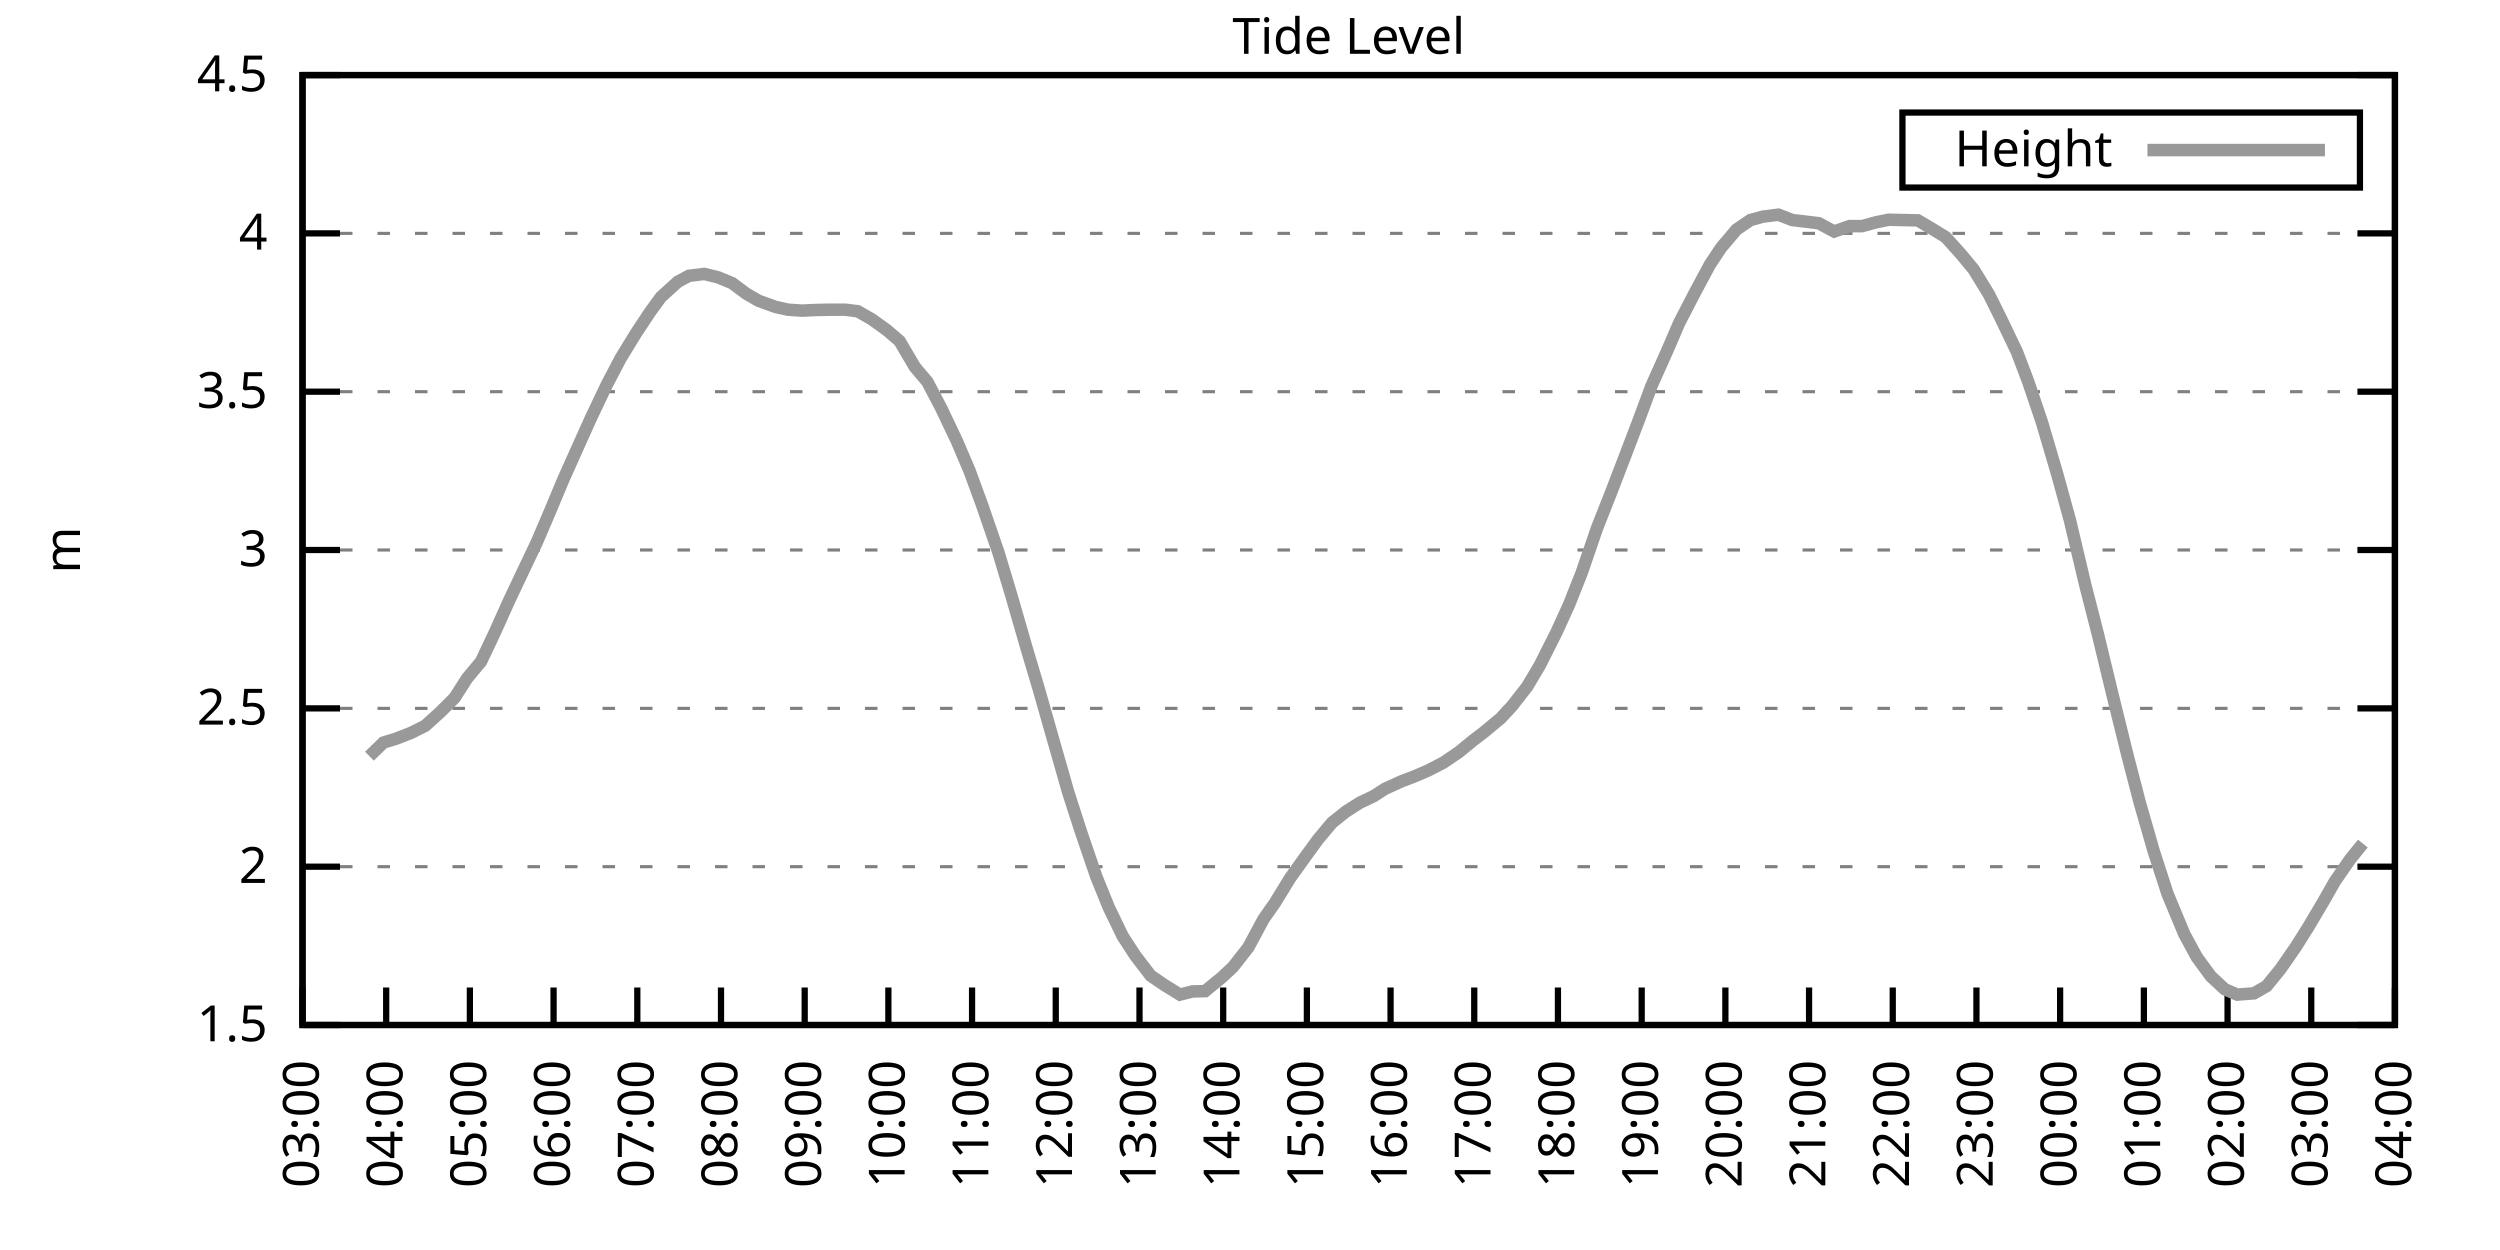
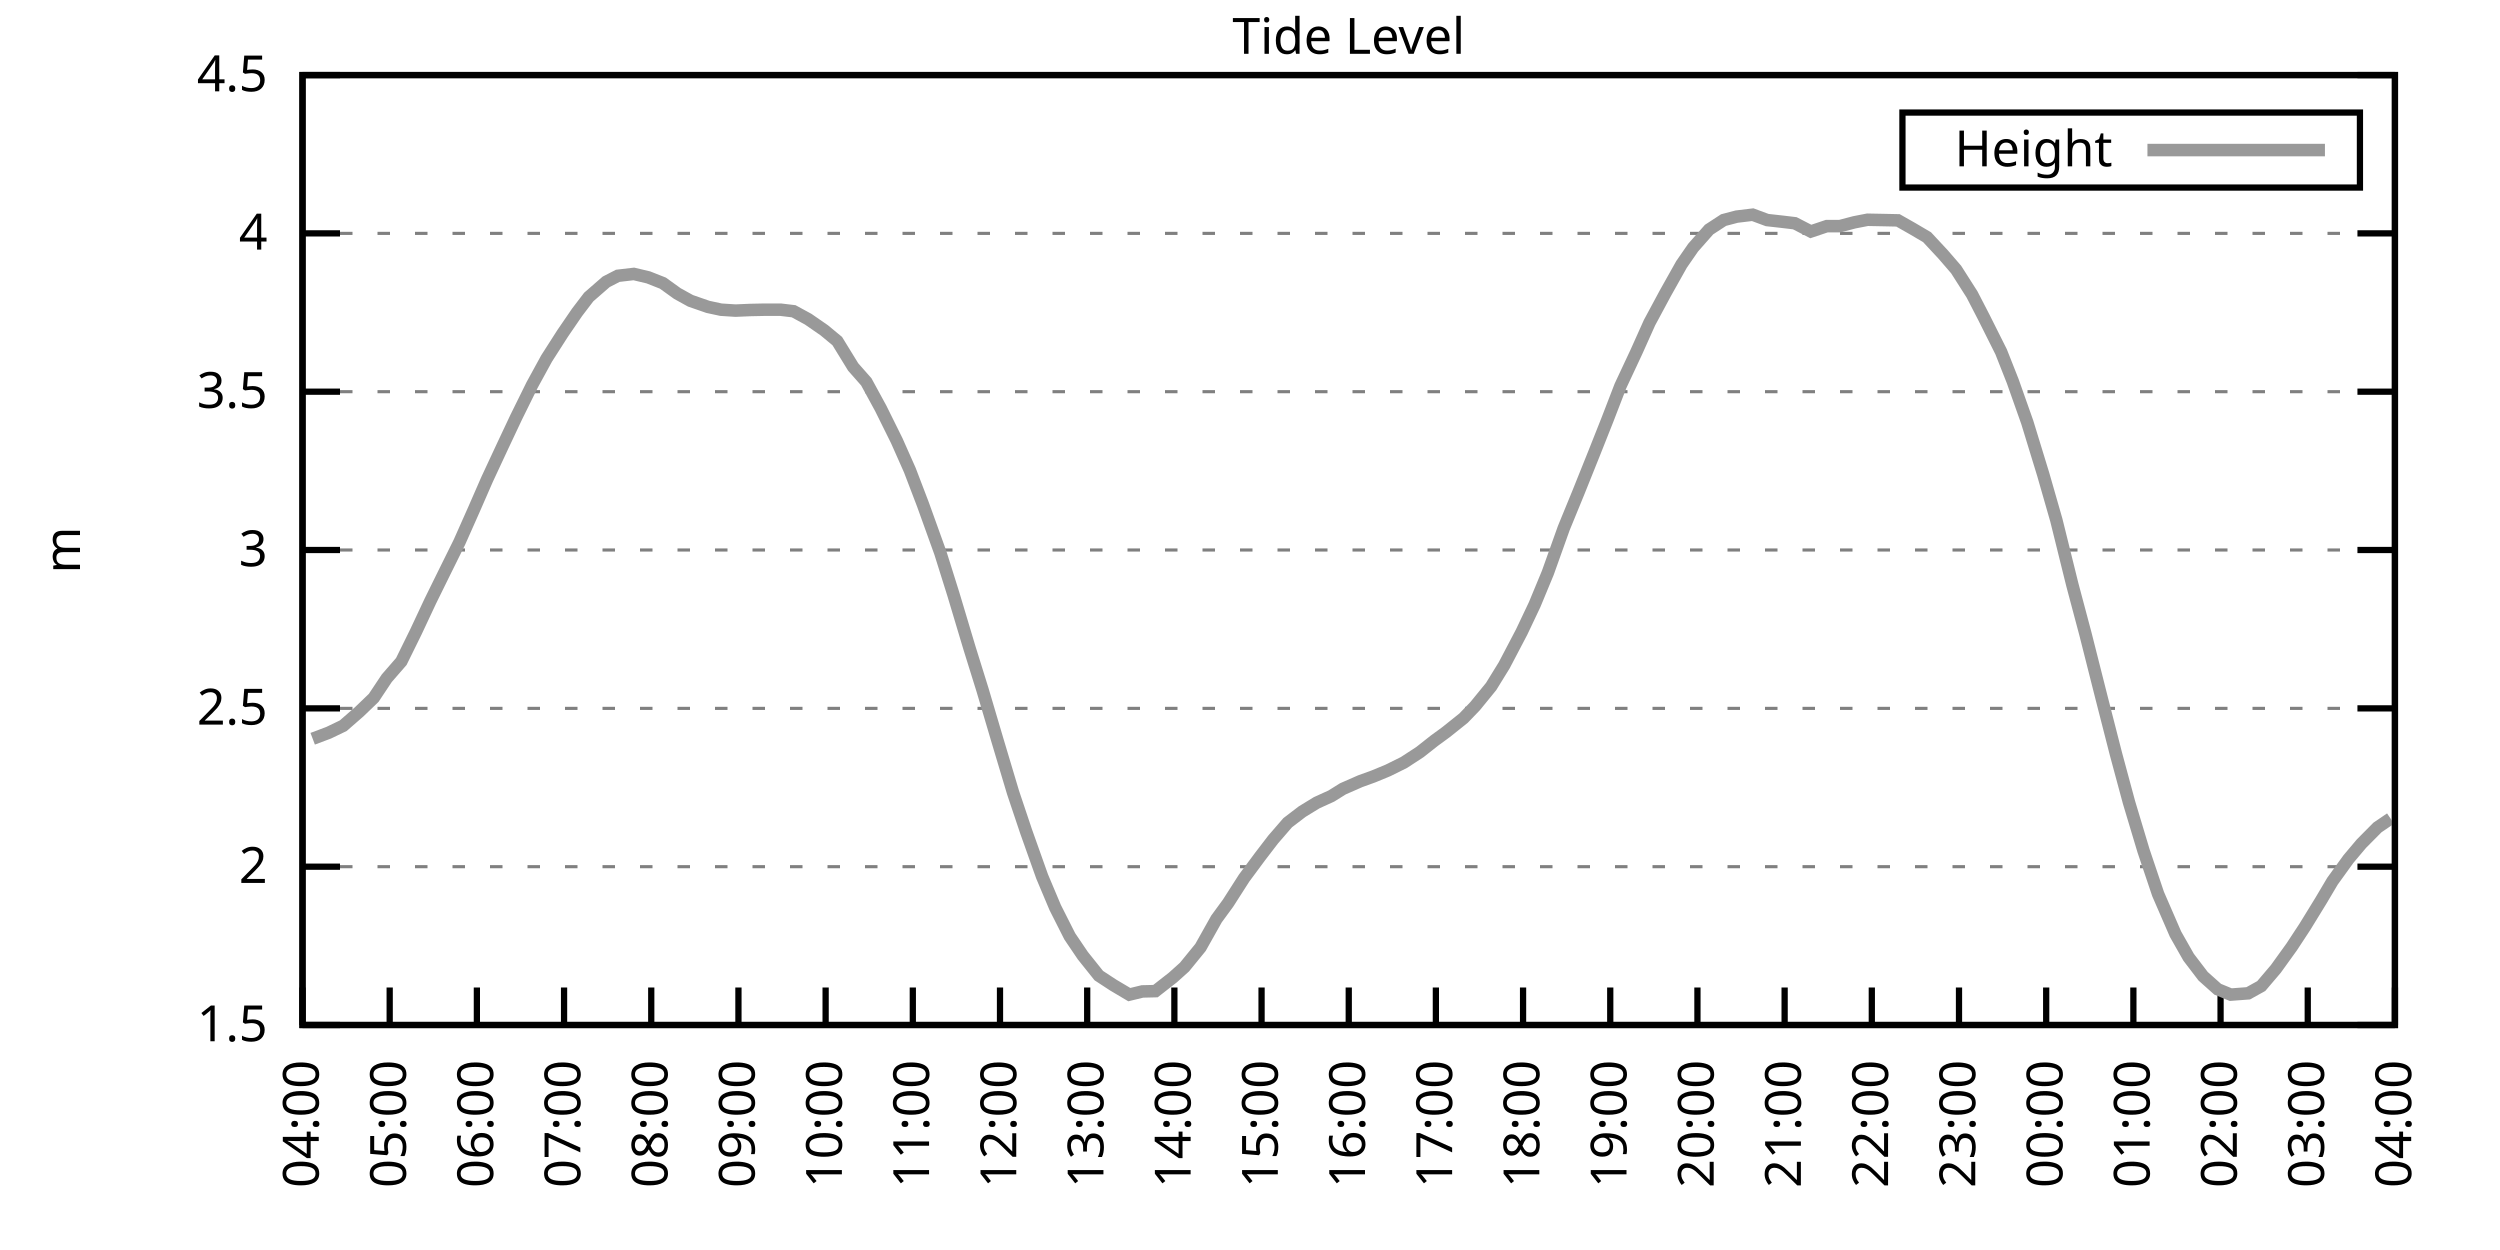
<svg xmlns="http://www.w3.org/2000/svg" xmlns:xlink="http://www.w3.org/1999/xlink" width="400" height="200" viewBox="0 0 400 200">
  <g id="gnuplot_canvas">
    <rect x="0" y="0" width="400" height="200" fill="none" />
    <defs>
      <circle id="gpDot" r="0.5" stroke-width="0.5" stroke="currentColor" />
      <path id="gpPt0" stroke-width="0.333" stroke="currentColor" d="M-1,0 h2 M0,-1 v2" />
      <path id="gpPt1" stroke-width="0.333" stroke="currentColor" d="M-1,-1 L1,1 M1,-1 L-1,1" />
      <path id="gpPt2" stroke-width="0.333" stroke="currentColor" d="M-1,0 L1,0 M0,-1 L0,1 M-1,-1 L1,1 M-1,1 L1,-1" />
      <rect id="gpPt3" stroke-width="0.333" stroke="currentColor" x="-1" y="-1" width="2" height="2" />
      <rect id="gpPt4" stroke-width="0.333" stroke="currentColor" fill="currentColor" x="-1" y="-1" width="2" height="2" />
      <circle id="gpPt5" stroke-width="0.333" stroke="currentColor" cx="0" cy="0" r="1" />
      <use xlink:href="#gpPt5" id="gpPt6" fill="currentColor" stroke="none" />
      <path id="gpPt7" stroke-width="0.333" stroke="currentColor" d="M0,-1.33 L-1.33,0.67 L1.33,0.67 z" />
      <use xlink:href="#gpPt7" id="gpPt8" fill="currentColor" stroke="none" />
      <use xlink:href="#gpPt7" id="gpPt9" stroke="currentColor" transform="rotate(180)" />
      <use xlink:href="#gpPt9" id="gpPt10" fill="currentColor" stroke="none" />
      <use xlink:href="#gpPt3" id="gpPt11" stroke="currentColor" transform="rotate(45)" />
      <use xlink:href="#gpPt11" id="gpPt12" fill="currentColor" stroke="none" />
      <path id="gpPt13" stroke-width="0.333" stroke="currentColor" d="M0,1.330 L1.265,0.411 L0.782,-1.067 L-0.782,-1.076 L-1.265,0.411 z" />
      <use xlink:href="#gpPt13" id="gpPt14" fill="currentColor" stroke="none" />
      <filter id="textbox" filterUnits="objectBoundingBox" x="0" y="0" height="1" width="1">
        <feFlood flood-color="white" flood-opacity="1" result="bgnd" />
        <feComposite in="SourceGraphic" in2="bgnd" operator="atop" />
      </filter>
      <filter id="greybox" filterUnits="objectBoundingBox" x="0" y="0" height="1" width="1">
        <feFlood flood-color="lightgrey" flood-opacity="1" result="grey" />
        <feComposite in="SourceGraphic" in2="grey" operator="atop" />
      </filter>
    </defs>
    <g fill="none" color="white" stroke="currentColor" stroke-width="1.00" stroke-linecap="butt" stroke-linejoin="miter">
</g>
    <g fill="none" color="black" stroke="currentColor" stroke-width="1.00" stroke-linecap="butt" stroke-linejoin="miter">
      <g stroke="none" shape-rendering="crispEdges">
        <polygon fill="rgb(255, 255, 255)" points="48.40,164.00 383.18,164.00 383.18,12.02 48.40,12.02 " />
      </g>
    </g>
    <g fill="none" color="black" stroke="currentColor" stroke-width="1.00" stroke-linecap="butt" stroke-linejoin="miter">
</g>
    <g fill="none" color="black" stroke="black" stroke-width="0.50" stroke-linecap="butt" stroke-linejoin="miter">
</g>
    <g fill="none" color="gray" stroke="currentColor" stroke-width="0.50" stroke-linecap="butt" stroke-linejoin="miter">
      <path stroke="gray" stroke-dasharray="2,4" class="gridline" d="M48.40,164.00 L383.19,164.00  " />
    </g>
    <g fill="none" color="gray" stroke="gray" stroke-width="1.00" stroke-linecap="butt" stroke-linejoin="miter">
</g>
    <g fill="none" color="black" stroke="currentColor" stroke-width="1.00" stroke-linecap="butt" stroke-linejoin="miter">
      <path stroke="black" d="M48.40,164.00 L54.40,164.00 M383.19,164.00 L377.19,164.00  " />
      <g transform="translate(42.80,166.60)" stroke="none" fill="black" font-family="Sans" font-size="8.00" text-anchor="end">
        <text>
          <tspan font-family="Sans"> 1.5</tspan>
        </text>
      </g>
    </g>
    <g fill="none" color="black" stroke="currentColor" stroke-width="1.00" stroke-linecap="butt" stroke-linejoin="miter">
</g>
    <g fill="none" color="black" stroke="black" stroke-width="0.50" stroke-linecap="butt" stroke-linejoin="miter">
</g>
    <g fill="none" color="gray" stroke="currentColor" stroke-width="0.50" stroke-linecap="butt" stroke-linejoin="miter">
      <path stroke="gray" stroke-dasharray="2,4" class="gridline" d="M48.40,138.67 L383.19,138.67  " />
    </g>
    <g fill="none" color="gray" stroke="gray" stroke-width="1.00" stroke-linecap="butt" stroke-linejoin="miter">
</g>
    <g fill="none" color="black" stroke="currentColor" stroke-width="1.00" stroke-linecap="butt" stroke-linejoin="miter">
      <path stroke="black" d="M48.40,138.67 L54.40,138.67 M383.19,138.67 L377.19,138.67  " />
      <g transform="translate(42.80,141.27)" stroke="none" fill="black" font-family="Sans" font-size="8.00" text-anchor="end">
        <text>
          <tspan font-family="Sans"> 2</tspan>
        </text>
      </g>
    </g>
    <g fill="none" color="black" stroke="currentColor" stroke-width="1.00" stroke-linecap="butt" stroke-linejoin="miter">
</g>
    <g fill="none" color="black" stroke="black" stroke-width="0.50" stroke-linecap="butt" stroke-linejoin="miter">
</g>
    <g fill="none" color="gray" stroke="currentColor" stroke-width="0.50" stroke-linecap="butt" stroke-linejoin="miter">
      <path stroke="gray" stroke-dasharray="2,4" class="gridline" d="M48.40,113.34 L383.19,113.34  " />
    </g>
    <g fill="none" color="gray" stroke="gray" stroke-width="1.00" stroke-linecap="butt" stroke-linejoin="miter">
</g>
    <g fill="none" color="black" stroke="currentColor" stroke-width="1.00" stroke-linecap="butt" stroke-linejoin="miter">
      <path stroke="black" d="M48.40,113.34 L54.40,113.34 M383.19,113.34 L377.19,113.34  " />
      <g transform="translate(42.80,115.94)" stroke="none" fill="black" font-family="Sans" font-size="8.00" text-anchor="end">
        <text>
          <tspan font-family="Sans"> 2.5</tspan>
        </text>
      </g>
    </g>
    <g fill="none" color="black" stroke="currentColor" stroke-width="1.00" stroke-linecap="butt" stroke-linejoin="miter">
</g>
    <g fill="none" color="black" stroke="black" stroke-width="0.50" stroke-linecap="butt" stroke-linejoin="miter">
</g>
    <g fill="none" color="gray" stroke="currentColor" stroke-width="0.50" stroke-linecap="butt" stroke-linejoin="miter">
      <path stroke="gray" stroke-dasharray="2,4" class="gridline" d="M48.40,88.00 L383.19,88.00  " />
    </g>
    <g fill="none" color="gray" stroke="gray" stroke-width="1.00" stroke-linecap="butt" stroke-linejoin="miter">
</g>
    <g fill="none" color="black" stroke="currentColor" stroke-width="1.00" stroke-linecap="butt" stroke-linejoin="miter">
      <path stroke="black" d="M48.40,88.00 L54.40,88.00 M383.19,88.00 L377.19,88.00  " />
      <g transform="translate(42.80,90.60)" stroke="none" fill="black" font-family="Sans" font-size="8.00" text-anchor="end">
        <text>
          <tspan font-family="Sans"> 3</tspan>
        </text>
      </g>
    </g>
    <g fill="none" color="black" stroke="currentColor" stroke-width="1.00" stroke-linecap="butt" stroke-linejoin="miter">
</g>
    <g fill="none" color="black" stroke="black" stroke-width="0.50" stroke-linecap="butt" stroke-linejoin="miter">
</g>
    <g fill="none" color="gray" stroke="currentColor" stroke-width="0.50" stroke-linecap="butt" stroke-linejoin="miter">
      <path stroke="gray" stroke-dasharray="2,4" class="gridline" d="M48.40,62.67 L383.19,62.67  " />
    </g>
    <g fill="none" color="gray" stroke="gray" stroke-width="1.00" stroke-linecap="butt" stroke-linejoin="miter">
</g>
    <g fill="none" color="black" stroke="currentColor" stroke-width="1.00" stroke-linecap="butt" stroke-linejoin="miter">
      <path stroke="black" d="M48.40,62.67 L54.40,62.67 M383.19,62.67 L377.19,62.67  " />
      <g transform="translate(42.80,65.27)" stroke="none" fill="black" font-family="Sans" font-size="8.00" text-anchor="end">
        <text>
          <tspan font-family="Sans"> 3.5</tspan>
        </text>
      </g>
    </g>
    <g fill="none" color="black" stroke="currentColor" stroke-width="1.00" stroke-linecap="butt" stroke-linejoin="miter">
</g>
    <g fill="none" color="black" stroke="black" stroke-width="0.50" stroke-linecap="butt" stroke-linejoin="miter">
</g>
    <g fill="none" color="gray" stroke="currentColor" stroke-width="0.50" stroke-linecap="butt" stroke-linejoin="miter">
      <path stroke="gray" stroke-dasharray="2,4" class="gridline" d="M48.40,37.34 L383.19,37.34  " />
    </g>
    <g fill="none" color="gray" stroke="gray" stroke-width="1.00" stroke-linecap="butt" stroke-linejoin="miter">
</g>
    <g fill="none" color="black" stroke="currentColor" stroke-width="1.00" stroke-linecap="butt" stroke-linejoin="miter">
      <path stroke="black" d="M48.40,37.34 L54.40,37.34 M383.19,37.34 L377.19,37.34  " />
      <g transform="translate(42.80,39.94)" stroke="none" fill="black" font-family="Sans" font-size="8.00" text-anchor="end">
        <text>
          <tspan font-family="Sans"> 4</tspan>
        </text>
      </g>
    </g>
    <g fill="none" color="black" stroke="currentColor" stroke-width="1.00" stroke-linecap="butt" stroke-linejoin="miter">
</g>
    <g fill="none" color="black" stroke="black" stroke-width="0.50" stroke-linecap="butt" stroke-linejoin="miter">
</g>
    <g fill="none" color="gray" stroke="currentColor" stroke-width="0.50" stroke-linecap="butt" stroke-linejoin="miter">
      <path stroke="gray" stroke-dasharray="2,4" class="gridline" d="M48.40,12.01 L383.19,12.01  " />
    </g>
    <g fill="none" color="gray" stroke="gray" stroke-width="1.00" stroke-linecap="butt" stroke-linejoin="miter">
</g>
    <g fill="none" color="black" stroke="currentColor" stroke-width="1.00" stroke-linecap="butt" stroke-linejoin="miter">
      <path stroke="black" d="M48.40,12.01 L54.40,12.01 M383.19,12.01 L377.19,12.01  " />
      <g transform="translate(42.80,14.61)" stroke="none" fill="black" font-family="Sans" font-size="8.00" text-anchor="end">
        <text>
          <tspan font-family="Sans"> 4.5</tspan>
        </text>
      </g>
    </g>
    <g fill="none" color="black" stroke="currentColor" stroke-width="1.00" stroke-linecap="butt" stroke-linejoin="miter">
      <path stroke="black" d="M48.40,164.00 L48.40,158.00  " />
      <g transform="translate(51.00,169.60) rotate(270.00)" stroke="none" fill="black" font-family="Sans" font-size="8.00" text-anchor="end">
        <text>
-           <tspan font-family="Sans">03:00</tspan>
-         </text>
-       </g>
-     </g>
-     <g fill="none" color="black" stroke="currentColor" stroke-width="1.00" stroke-linecap="butt" stroke-linejoin="miter">
-       <path stroke="black" d="M61.79,164.00 L61.79,158.00  " />
-       <g transform="translate(64.39,169.60) rotate(270.00)" stroke="none" fill="black" font-family="Sans" font-size="8.00" text-anchor="end">
-         <text>
          <tspan font-family="Sans">04:00</tspan>
        </text>
      </g>
    </g>
    <g fill="none" color="black" stroke="currentColor" stroke-width="1.00" stroke-linecap="butt" stroke-linejoin="miter">
-       <path stroke="black" d="M75.18,164.00 L75.18,158.00  " />
-       <g transform="translate(77.78,169.60) rotate(270.00)" stroke="none" fill="black" font-family="Sans" font-size="8.00" text-anchor="end">
+       <path stroke="black" d="M62.35,164.00 L62.35,158.00  " />
+       <g transform="translate(64.95,169.60) rotate(270.00)" stroke="none" fill="black" font-family="Sans" font-size="8.00" text-anchor="end">
        <text>
          <tspan font-family="Sans">05:00</tspan>
        </text>
      </g>
    </g>
    <g fill="none" color="black" stroke="currentColor" stroke-width="1.00" stroke-linecap="butt" stroke-linejoin="miter">
-       <path stroke="black" d="M88.57,164.00 L88.57,158.00  " />
-       <g transform="translate(91.17,169.60) rotate(270.00)" stroke="none" fill="black" font-family="Sans" font-size="8.00" text-anchor="end">
+       <path stroke="black" d="M76.30,164.00 L76.30,158.00  " />
+       <g transform="translate(78.90,169.60) rotate(270.00)" stroke="none" fill="black" font-family="Sans" font-size="8.00" text-anchor="end">
        <text>
          <tspan font-family="Sans">06:00</tspan>
        </text>
      </g>
    </g>
    <g fill="none" color="black" stroke="currentColor" stroke-width="1.00" stroke-linecap="butt" stroke-linejoin="miter">
-       <path stroke="black" d="M101.97,164.00 L101.97,158.00  " />
-       <g transform="translate(104.57,169.60) rotate(270.00)" stroke="none" fill="black" font-family="Sans" font-size="8.00" text-anchor="end">
+       <path stroke="black" d="M90.25,164.00 L90.25,158.00  " />
+       <g transform="translate(92.85,169.60) rotate(270.00)" stroke="none" fill="black" font-family="Sans" font-size="8.00" text-anchor="end">
        <text>
          <tspan font-family="Sans">07:00</tspan>
        </text>
      </g>
    </g>
    <g fill="none" color="black" stroke="currentColor" stroke-width="1.00" stroke-linecap="butt" stroke-linejoin="miter">
-       <path stroke="black" d="M115.36,164.00 L115.36,158.00  " />
-       <g transform="translate(117.96,169.60) rotate(270.00)" stroke="none" fill="black" font-family="Sans" font-size="8.00" text-anchor="end">
+       <path stroke="black" d="M104.20,164.00 L104.20,158.00  " />
+       <g transform="translate(106.80,169.60) rotate(270.00)" stroke="none" fill="black" font-family="Sans" font-size="8.00" text-anchor="end">
        <text>
          <tspan font-family="Sans">08:00</tspan>
        </text>
      </g>
    </g>
    <g fill="none" color="black" stroke="currentColor" stroke-width="1.00" stroke-linecap="butt" stroke-linejoin="miter">
-       <path stroke="black" d="M128.75,164.00 L128.75,158.00  " />
-       <g transform="translate(131.35,169.60) rotate(270.00)" stroke="none" fill="black" font-family="Sans" font-size="8.00" text-anchor="end">
+       <path stroke="black" d="M118.15,164.00 L118.15,158.00  " />
+       <g transform="translate(120.75,169.60) rotate(270.00)" stroke="none" fill="black" font-family="Sans" font-size="8.00" text-anchor="end">
        <text>
          <tspan font-family="Sans">09:00</tspan>
        </text>
      </g>
    </g>
    <g fill="none" color="black" stroke="currentColor" stroke-width="1.00" stroke-linecap="butt" stroke-linejoin="miter">
-       <path stroke="black" d="M142.14,164.00 L142.14,158.00  " />
-       <g transform="translate(144.74,169.60) rotate(270.00)" stroke="none" fill="black" font-family="Sans" font-size="8.00" text-anchor="end">
+       <path stroke="black" d="M132.10,164.00 L132.10,158.00  " />
+       <g transform="translate(134.70,169.60) rotate(270.00)" stroke="none" fill="black" font-family="Sans" font-size="8.00" text-anchor="end">
        <text>
          <tspan font-family="Sans">10:00</tspan>
        </text>
      </g>
    </g>
    <g fill="none" color="black" stroke="currentColor" stroke-width="1.00" stroke-linecap="butt" stroke-linejoin="miter">
-       <path stroke="black" d="M155.53,164.00 L155.53,158.00  " />
-       <g transform="translate(158.13,169.60) rotate(270.00)" stroke="none" fill="black" font-family="Sans" font-size="8.00" text-anchor="end">
+       <path stroke="black" d="M146.05,164.00 L146.05,158.00  " />
+       <g transform="translate(148.65,169.60) rotate(270.00)" stroke="none" fill="black" font-family="Sans" font-size="8.00" text-anchor="end">
        <text>
          <tspan font-family="Sans">11:00</tspan>
        </text>
      </g>
    </g>
    <g fill="none" color="black" stroke="currentColor" stroke-width="1.00" stroke-linecap="butt" stroke-linejoin="miter">
-       <path stroke="black" d="M168.92,164.00 L168.92,158.00  " />
-       <g transform="translate(171.52,169.60) rotate(270.00)" stroke="none" fill="black" font-family="Sans" font-size="8.00" text-anchor="end">
+       <path stroke="black" d="M160.00,164.00 L160.00,158.00  " />
+       <g transform="translate(162.60,169.60) rotate(270.00)" stroke="none" fill="black" font-family="Sans" font-size="8.00" text-anchor="end">
        <text>
          <tspan font-family="Sans">12:00</tspan>
        </text>
      </g>
    </g>
    <g fill="none" color="black" stroke="currentColor" stroke-width="1.00" stroke-linecap="butt" stroke-linejoin="miter">
-       <path stroke="black" d="M182.32,164.00 L182.32,158.00  " />
-       <g transform="translate(184.92,169.60) rotate(270.00)" stroke="none" fill="black" font-family="Sans" font-size="8.00" text-anchor="end">
+       <path stroke="black" d="M173.95,164.00 L173.95,158.00  " />
+       <g transform="translate(176.55,169.60) rotate(270.00)" stroke="none" fill="black" font-family="Sans" font-size="8.00" text-anchor="end">
        <text>
          <tspan font-family="Sans">13:00</tspan>
        </text>
      </g>
    </g>
    <g fill="none" color="black" stroke="currentColor" stroke-width="1.00" stroke-linecap="butt" stroke-linejoin="miter">
-       <path stroke="black" d="M195.71,164.00 L195.71,158.00  " />
-       <g transform="translate(198.31,169.60) rotate(270.00)" stroke="none" fill="black" font-family="Sans" font-size="8.00" text-anchor="end">
+       <path stroke="black" d="M187.90,164.00 L187.90,158.00  " />
+       <g transform="translate(190.50,169.60) rotate(270.00)" stroke="none" fill="black" font-family="Sans" font-size="8.00" text-anchor="end">
        <text>
          <tspan font-family="Sans">14:00</tspan>
        </text>
      </g>
    </g>
    <g fill="none" color="black" stroke="currentColor" stroke-width="1.00" stroke-linecap="butt" stroke-linejoin="miter">
-       <path stroke="black" d="M209.10,164.00 L209.10,158.00  " />
-       <g transform="translate(211.70,169.60) rotate(270.00)" stroke="none" fill="black" font-family="Sans" font-size="8.00" text-anchor="end">
+       <path stroke="black" d="M201.85,164.00 L201.85,158.00  " />
+       <g transform="translate(204.45,169.60) rotate(270.00)" stroke="none" fill="black" font-family="Sans" font-size="8.00" text-anchor="end">
        <text>
          <tspan font-family="Sans">15:00</tspan>
        </text>
      </g>
    </g>
    <g fill="none" color="black" stroke="currentColor" stroke-width="1.00" stroke-linecap="butt" stroke-linejoin="miter">
-       <path stroke="black" d="M222.49,164.00 L222.49,158.00  " />
-       <g transform="translate(225.09,169.60) rotate(270.00)" stroke="none" fill="black" font-family="Sans" font-size="8.00" text-anchor="end">
+       <path stroke="black" d="M215.80,164.00 L215.80,158.00  " />
+       <g transform="translate(218.40,169.60) rotate(270.00)" stroke="none" fill="black" font-family="Sans" font-size="8.00" text-anchor="end">
        <text>
          <tspan font-family="Sans">16:00</tspan>
        </text>
      </g>
    </g>
    <g fill="none" color="black" stroke="currentColor" stroke-width="1.00" stroke-linecap="butt" stroke-linejoin="miter">
-       <path stroke="black" d="M235.88,164.00 L235.88,158.00  " />
-       <g transform="translate(238.48,169.60) rotate(270.00)" stroke="none" fill="black" font-family="Sans" font-size="8.00" text-anchor="end">
+       <path stroke="black" d="M229.74,164.00 L229.74,158.00  " />
+       <g transform="translate(232.34,169.60) rotate(270.00)" stroke="none" fill="black" font-family="Sans" font-size="8.00" text-anchor="end">
        <text>
          <tspan font-family="Sans">17:00</tspan>
        </text>
      </g>
    </g>
    <g fill="none" color="black" stroke="currentColor" stroke-width="1.00" stroke-linecap="butt" stroke-linejoin="miter">
-       <path stroke="black" d="M249.27,164.00 L249.27,158.00  " />
-       <g transform="translate(251.87,169.60) rotate(270.00)" stroke="none" fill="black" font-family="Sans" font-size="8.00" text-anchor="end">
+       <path stroke="black" d="M243.69,164.00 L243.69,158.00  " />
+       <g transform="translate(246.29,169.60) rotate(270.00)" stroke="none" fill="black" font-family="Sans" font-size="8.00" text-anchor="end">
        <text>
          <tspan font-family="Sans">18:00</tspan>
        </text>
      </g>
    </g>
    <g fill="none" color="black" stroke="currentColor" stroke-width="1.00" stroke-linecap="butt" stroke-linejoin="miter">
-       <path stroke="black" d="M262.67,164.00 L262.67,158.00  " />
-       <g transform="translate(265.27,169.60) rotate(270.00)" stroke="none" fill="black" font-family="Sans" font-size="8.00" text-anchor="end">
+       <path stroke="black" d="M257.64,164.00 L257.64,158.00  " />
+       <g transform="translate(260.24,169.60) rotate(270.00)" stroke="none" fill="black" font-family="Sans" font-size="8.00" text-anchor="end">
        <text>
          <tspan font-family="Sans">19:00</tspan>
        </text>
      </g>
    </g>
    <g fill="none" color="black" stroke="currentColor" stroke-width="1.00" stroke-linecap="butt" stroke-linejoin="miter">
-       <path stroke="black" d="M276.06,164.00 L276.06,158.00  " />
-       <g transform="translate(278.66,169.60) rotate(270.00)" stroke="none" fill="black" font-family="Sans" font-size="8.00" text-anchor="end">
+       <path stroke="black" d="M271.59,164.00 L271.59,158.00  " />
+       <g transform="translate(274.19,169.60) rotate(270.00)" stroke="none" fill="black" font-family="Sans" font-size="8.00" text-anchor="end">
        <text>
          <tspan font-family="Sans">20:00</tspan>
        </text>
      </g>
    </g>
    <g fill="none" color="black" stroke="currentColor" stroke-width="1.00" stroke-linecap="butt" stroke-linejoin="miter">
-       <path stroke="black" d="M289.45,164.00 L289.45,158.00  " />
-       <g transform="translate(292.05,169.60) rotate(270.00)" stroke="none" fill="black" font-family="Sans" font-size="8.00" text-anchor="end">
+       <path stroke="black" d="M285.54,164.00 L285.54,158.00  " />
+       <g transform="translate(288.14,169.60) rotate(270.00)" stroke="none" fill="black" font-family="Sans" font-size="8.00" text-anchor="end">
        <text>
          <tspan font-family="Sans">21:00</tspan>
        </text>
      </g>
    </g>
    <g fill="none" color="black" stroke="currentColor" stroke-width="1.00" stroke-linecap="butt" stroke-linejoin="miter">
-       <path stroke="black" d="M302.84,164.00 L302.84,158.00  " />
-       <g transform="translate(305.44,169.60) rotate(270.00)" stroke="none" fill="black" font-family="Sans" font-size="8.00" text-anchor="end">
+       <path stroke="black" d="M299.49,164.00 L299.49,158.00  " />
+       <g transform="translate(302.09,169.60) rotate(270.00)" stroke="none" fill="black" font-family="Sans" font-size="8.00" text-anchor="end">
        <text>
          <tspan font-family="Sans">22:00</tspan>
        </text>
      </g>
    </g>
    <g fill="none" color="black" stroke="currentColor" stroke-width="1.00" stroke-linecap="butt" stroke-linejoin="miter">
-       <path stroke="black" d="M316.23,164.00 L316.23,158.00  " />
-       <g transform="translate(318.83,169.60) rotate(270.00)" stroke="none" fill="black" font-family="Sans" font-size="8.00" text-anchor="end">
+       <path stroke="black" d="M313.44,164.00 L313.44,158.00  " />
+       <g transform="translate(316.04,169.60) rotate(270.00)" stroke="none" fill="black" font-family="Sans" font-size="8.00" text-anchor="end">
        <text>
          <tspan font-family="Sans">23:00</tspan>
        </text>
      </g>
    </g>
    <g fill="none" color="black" stroke="currentColor" stroke-width="1.00" stroke-linecap="butt" stroke-linejoin="miter">
-       <path stroke="black" d="M329.62,164.00 L329.62,158.00  " />
-       <g transform="translate(332.22,169.60) rotate(270.00)" stroke="none" fill="black" font-family="Sans" font-size="8.00" text-anchor="end">
+       <path stroke="black" d="M327.39,164.00 L327.39,158.00  " />
+       <g transform="translate(329.99,169.60) rotate(270.00)" stroke="none" fill="black" font-family="Sans" font-size="8.00" text-anchor="end">
        <text>
          <tspan font-family="Sans">00:00</tspan>
        </text>
      </g>
    </g>
    <g fill="none" color="black" stroke="currentColor" stroke-width="1.00" stroke-linecap="butt" stroke-linejoin="miter">
-       <path stroke="black" d="M343.02,164.00 L343.02,158.00  " />
-       <g transform="translate(345.62,169.60) rotate(270.00)" stroke="none" fill="black" font-family="Sans" font-size="8.00" text-anchor="end">
+       <path stroke="black" d="M341.34,164.00 L341.34,158.00  " />
+       <g transform="translate(343.94,169.60) rotate(270.00)" stroke="none" fill="black" font-family="Sans" font-size="8.00" text-anchor="end">
        <text>
          <tspan font-family="Sans">01:00</tspan>
        </text>
      </g>
    </g>
    <g fill="none" color="black" stroke="currentColor" stroke-width="1.00" stroke-linecap="butt" stroke-linejoin="miter">
-       <path stroke="black" d="M356.41,164.00 L356.41,158.00  " />
-       <g transform="translate(359.01,169.60) rotate(270.00)" stroke="none" fill="black" font-family="Sans" font-size="8.00" text-anchor="end">
+       <path stroke="black" d="M355.29,164.00 L355.29,158.00  " />
+       <g transform="translate(357.89,169.60) rotate(270.00)" stroke="none" fill="black" font-family="Sans" font-size="8.00" text-anchor="end">
        <text>
          <tspan font-family="Sans">02:00</tspan>
        </text>
      </g>
    </g>
    <g fill="none" color="black" stroke="currentColor" stroke-width="1.00" stroke-linecap="butt" stroke-linejoin="miter">
-       <path stroke="black" d="M369.80,164.00 L369.80,158.00  " />
-       <g transform="translate(372.40,169.60) rotate(270.00)" stroke="none" fill="black" font-family="Sans" font-size="8.00" text-anchor="end">
+       <path stroke="black" d="M369.24,164.00 L369.24,158.00  " />
+       <g transform="translate(371.84,169.60) rotate(270.00)" stroke="none" fill="black" font-family="Sans" font-size="8.00" text-anchor="end">
        <text>
          <tspan font-family="Sans">03:00</tspan>
        </text>
      </g>
    </g>
    <g fill="none" color="black" stroke="currentColor" stroke-width="1.00" stroke-linecap="butt" stroke-linejoin="miter">
      <path stroke="black" d="M383.19,164.00 L383.19,158.00  " />
      <g transform="translate(385.79,169.60) rotate(270.00)" stroke="none" fill="black" font-family="Sans" font-size="8.00" text-anchor="end">
        <text>
          <tspan font-family="Sans">04:00</tspan>
        </text>
      </g>
    </g>
    <g fill="none" color="black" stroke="currentColor" stroke-width="1.00" stroke-linecap="butt" stroke-linejoin="miter">
</g>
    <g fill="none" color="black" stroke="currentColor" stroke-width="1.00" stroke-linecap="butt" stroke-linejoin="miter">
      <path stroke="black" d="M48.40,12.01 L48.40,164.00 L383.19,164.00 L383.19,12.01 L48.40,12.01 Z  " />
    </g>
    <g fill="none" color="black" stroke="currentColor" stroke-width="1.00" stroke-linecap="butt" stroke-linejoin="miter">
</g>
    <g fill="none" color="black" stroke="currentColor" stroke-width="1.00" stroke-linecap="butt" stroke-linejoin="miter">
      <path stroke="black" d="M304.39,30.01 L304.39,18.01 L377.59,18.01 L377.59,30.01 L304.39,30.01 Z  " />
    </g>
    <g id="Tide_level_plot_1">
      <g fill="none" color="white" stroke="black" stroke-width="2.00" stroke-linecap="butt" stroke-linejoin="miter">
</g>
      <g fill="none" color="black" stroke="currentColor" stroke-width="2.00" stroke-linecap="butt" stroke-linejoin="miter">
        <g transform="translate(337.99,26.61)" stroke="none" fill="black" font-family="Sans" font-size="8.00" text-anchor="end">
          <text>
            <tspan font-family="Sans">Height</tspan>
          </text>
        </g>
      </g>
      <g fill="none" color="black" stroke="currentColor" stroke-width="2.00" stroke-linecap="butt" stroke-linejoin="miter">
-         <path stroke="rgb(153, 153, 153)" d="M343.59,24.01 L371.99,24.01 M59.11,120.99 L61.35,118.81 L63.35,118.20 L65.81,117.24 L68.04,116.12 L70.50,113.89   L72.73,111.66 L74.74,108.52 L76.97,105.84 L79.20,101.13 L81.43,96.16 L83.66,91.45 L85.90,86.74 L88.13,81.52   L90.14,76.71 L92.59,71.24 L94.60,66.78 L97.06,61.61 L99.29,57.35 L101.74,53.35 L103.98,49.96 L105.76,47.52   L108.44,45.09 L110.22,44.13 L112.68,43.83 L114.91,44.38 L117.14,45.30 L119.38,46.97 L121.38,48.13 L124.06,49.10   L126.07,49.55 L128.30,49.70 L130.54,49.60 L132.77,49.55 L135.22,49.55 L137.23,49.80 L139.46,51.07 L141.92,52.84   L143.93,54.57 L146.38,58.72 L148.39,61.10 L150.62,65.36 L153.08,70.53 L155.09,75.24 L157.10,80.71 L159.77,88.46   L161.78,95.15 L164.24,103.66 L166.25,110.40 L168.48,118.25 L170.93,126.81 L172.94,133.04 L175.40,140.24 L177.41,145.20   L179.64,149.81 L181.65,152.90 L184.10,156.10 L186.33,157.62 L188.79,159.14 L190.80,158.63 L192.81,158.58 L195.48,156.40   L197.27,154.73 L199.73,151.59 L202.18,147.03 L203.97,144.49 L206.42,140.49 L208.88,137.05 L210.88,134.31 L213.12,131.63   L215.35,129.85 L217.58,128.43 L219.81,127.37 L221.60,126.21 L224.28,124.99 L226.29,124.23 L228.52,123.27 L230.97,122.00   L233.43,120.33 L235.66,118.50 L237.44,117.14 L240.12,114.91 L241.91,112.98 L244.36,109.84 L246.37,106.45 L249.05,101.13   L251.06,96.72 L253.07,91.65 L255.52,84.51 L257.76,78.83 L260.21,72.45 L262.22,67.18 L264.23,61.76 L266.68,56.29   L268.69,51.63 L271.15,46.87 L273.60,42.31 L275.39,39.62 L277.84,36.73 L280.07,35.21 L282.08,34.66 L284.54,34.35   L286.77,35.21 L289.00,35.47 L291.01,35.72 L293.47,37.04 L295.92,36.18 L297.93,36.18 L300.16,35.57 L302.17,35.16   L304.63,35.21 L306.86,35.26 L309.09,36.58 L311.32,37.95 L313.78,40.69 L315.79,43.12 L318.24,47.12 L320.03,50.72   L322.70,56.29 L324.49,61.00 L326.72,67.59 L329.18,75.95 L331.19,83.24 L333.64,93.58 L335.65,101.43 L338.10,111.56   L340.34,120.63 L342.35,128.38 L344.58,136.14 L346.81,143.03 L349.49,149.46 L351.50,153.16 L353.73,156.20 L355.96,158.28   L357.97,159.14 L360.65,158.93 L362.66,157.77 L364.89,155.03 L367.34,151.49 L369.35,148.29 L371.81,144.14 L373.59,141.00   L376.05,137.45 L378.06,134.97  " />
+         <path stroke="rgb(153, 153, 153)" d="M343.59,24.01 L371.99,24.01 M50.03,118.20 L52.58,117.24 L54.91,116.12 L57.47,113.89 L59.79,111.66 L61.88,108.52   L64.21,105.84 L66.53,101.13 L68.86,96.16 L71.18,91.45 L73.51,86.74 L75.83,81.52 L77.93,76.71 L80.48,71.24   L82.58,66.78 L85.13,61.61 L87.46,57.35 L90.02,53.35 L92.34,49.96 L94.20,47.52 L96.99,45.09 L98.85,44.13   L101.41,43.83 L103.73,44.38 L106.06,45.30 L108.38,46.97 L110.48,48.13 L113.27,49.10 L115.36,49.55 L117.68,49.70   L120.01,49.60 L122.33,49.55 L124.89,49.55 L126.98,49.80 L129.31,51.07 L131.87,52.84 L133.96,54.57 L136.51,58.72   L138.61,61.10 L140.93,65.36 L143.49,70.53 L145.58,75.24 L147.67,80.71 L150.46,88.46 L152.56,95.15 L155.11,103.66   L157.21,110.40 L159.53,118.25 L162.09,126.81 L164.18,133.04 L166.74,140.24 L168.83,145.20 L171.16,149.81 L173.25,152.90   L175.81,156.10 L178.13,157.62 L180.69,159.14 L182.78,158.63 L184.87,158.58 L187.66,156.40 L189.52,154.73 L192.08,151.59   L194.64,147.03 L196.50,144.49 L199.06,140.49 L201.61,137.05 L203.71,134.31 L206.03,131.63 L208.36,129.85 L210.68,128.43   L213.01,127.37 L214.87,126.21 L217.65,124.99 L219.75,124.23 L222.07,123.27 L224.63,122.00 L227.19,120.33 L229.51,118.50   L231.37,117.14 L234.16,114.91 L236.02,112.98 L238.58,109.84 L240.67,106.45 L243.46,101.13 L245.55,96.72 L247.65,91.65   L250.20,84.51 L252.53,78.83 L255.09,72.45 L257.18,67.18 L259.27,61.76 L261.83,56.29 L263.92,51.63 L266.48,46.87   L269.04,42.31 L270.90,39.62 L273.45,36.73 L275.78,35.21 L277.87,34.66 L280.43,34.35 L282.75,35.21 L285.08,35.47   L287.17,35.72 L289.73,37.04 L292.29,36.18 L294.38,36.18 L296.70,35.57 L298.80,35.16 L301.35,35.21 L303.68,35.26   L306.00,36.58 L308.33,37.95 L310.88,40.69 L312.98,43.12 L315.53,47.12 L317.39,50.72 L320.18,56.29 L322.04,61.00   L324.37,67.59 L326.93,75.95 L329.02,83.24 L331.58,93.58 L333.67,101.43 L336.23,111.56 L338.55,120.63 L340.64,128.38   L342.97,136.14 L345.29,143.03 L348.08,149.46 L350.18,153.16 L352.50,156.20 L354.83,158.28 L356.92,159.14 L359.71,158.93   L361.80,157.77 L364.13,155.03 L366.68,151.49 L368.78,148.29 L371.33,144.14 L373.19,141.00 L375.75,137.45 L377.84,134.97   L380.40,132.39 L382.49,130.97  " />
      </g>
    </g>
    <g fill="none" color="black" stroke="currentColor" stroke-width="2.00" stroke-linecap="butt" stroke-linejoin="miter">
</g>
    <g fill="none" color="black" stroke="black" stroke-width="1.00" stroke-linecap="butt" stroke-linejoin="miter">
</g>
    <g fill="none" color="black" stroke="currentColor" stroke-width="1.00" stroke-linecap="butt" stroke-linejoin="miter">
      <path stroke="black" d="M48.40,12.01 L48.40,164.00 L383.19,164.00 L383.19,12.01 L48.40,12.01 Z  " />
      <g transform="translate(12.80,88.01) rotate(270.00)" stroke="none" fill="black" font-family="Sans" font-size="8.00" text-anchor="middle">
        <text>
          <tspan font-family="Sans">m</tspan>
        </text>
      </g>
    </g>
    <g fill="none" color="black" stroke="currentColor" stroke-width="1.00" stroke-linecap="butt" stroke-linejoin="miter">
</g>
    <g fill="none" color="black" stroke="currentColor" stroke-width="1.00" stroke-linecap="butt" stroke-linejoin="miter">
      <g transform="translate(215.79,8.61)" stroke="none" fill="black" font-family="Sans" font-size="8.00" text-anchor="middle">
        <text>
          <tspan font-family="Sans">Tide Level</tspan>
        </text>
      </g>
    </g>
    <g fill="none" color="black" stroke="currentColor" stroke-width="1.00" stroke-linecap="butt" stroke-linejoin="miter">
</g>
  </g>
</svg>
